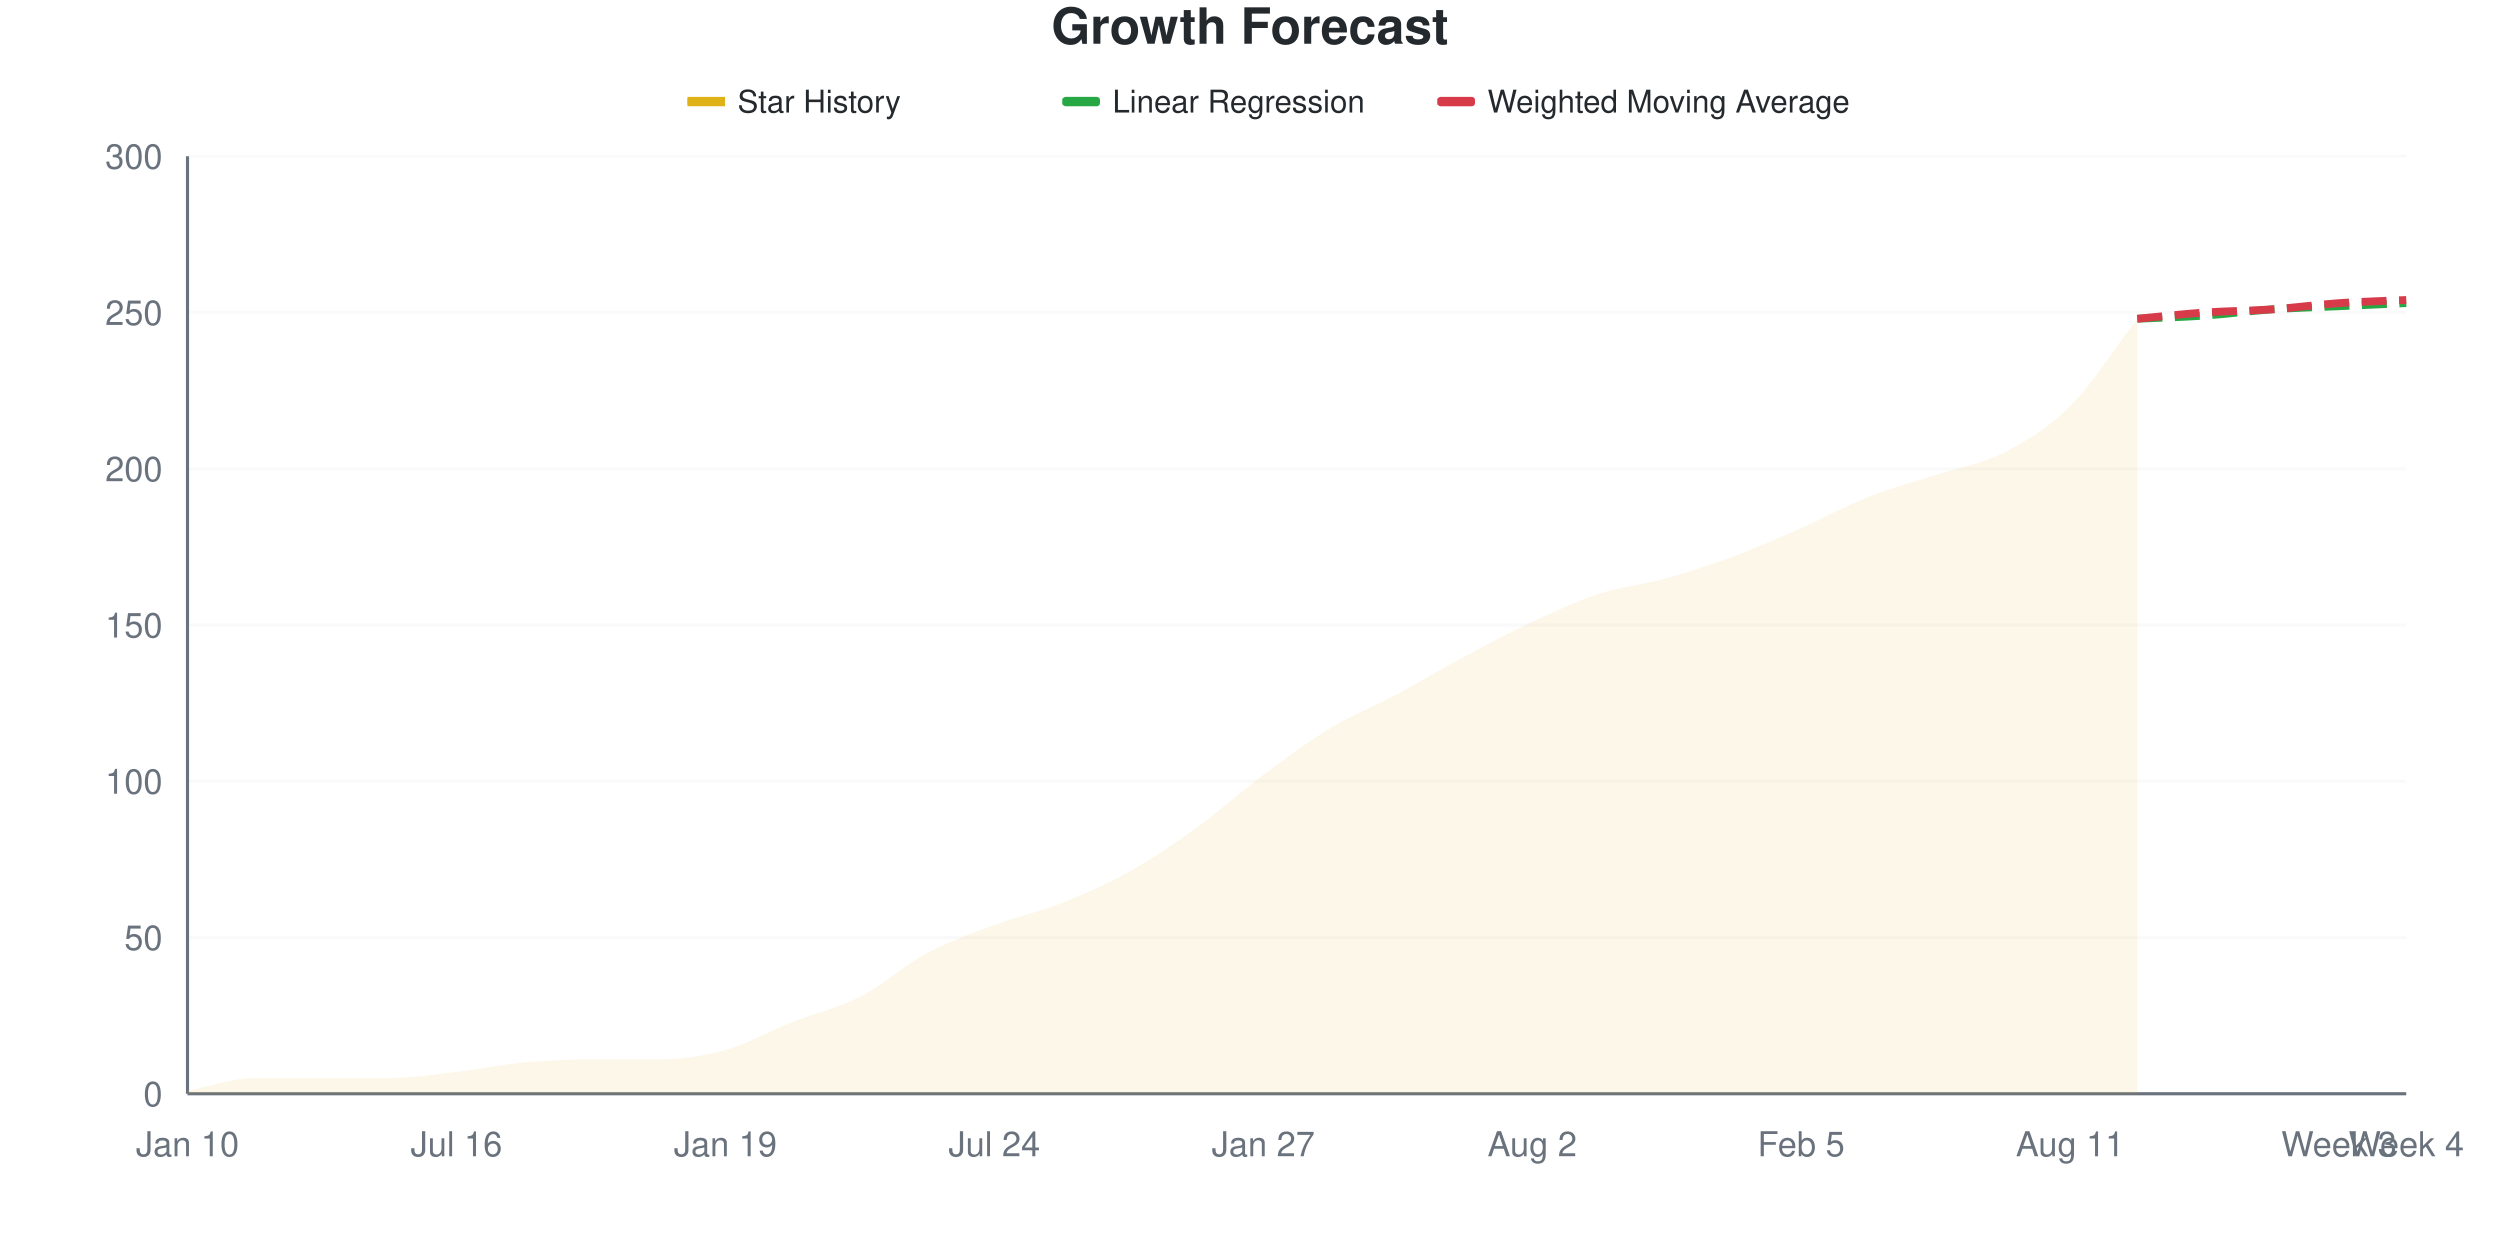
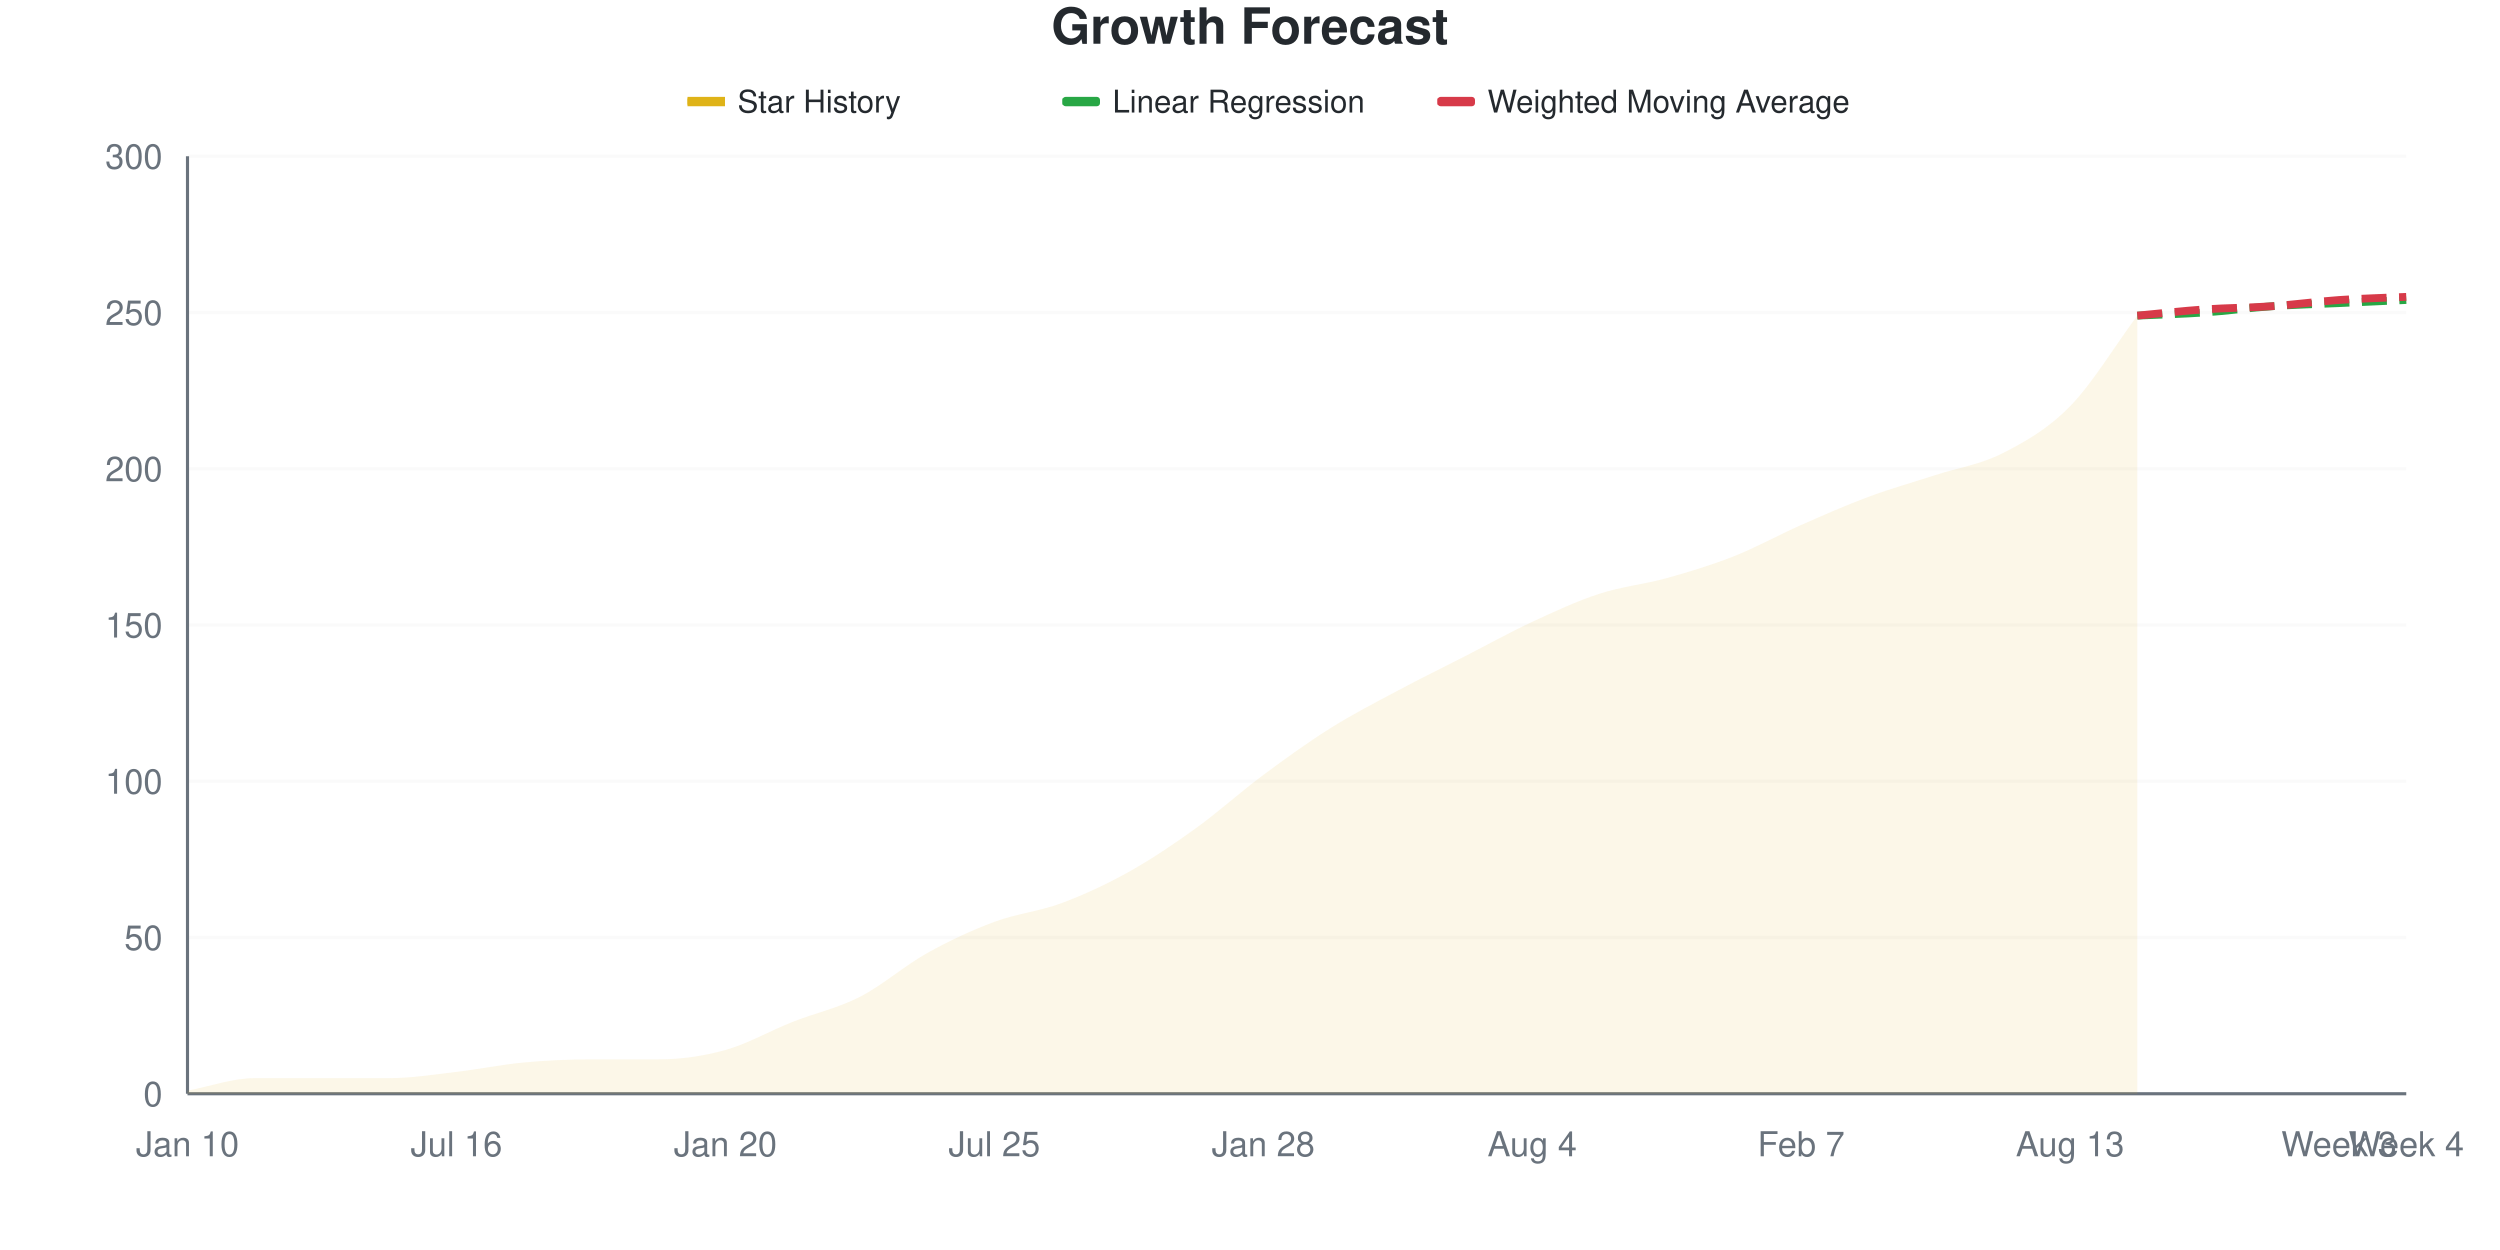
<svg xmlns="http://www.w3.org/2000/svg" viewBox="0 0 800 400" width="800" height="400">
  <style>
    @keyframes drawLine {
      to { stroke-dashoffset: 0; }
    }
    @keyframes fadeInPoint {
      from { opacity: 0; }
      to { opacity: 1; }
    }
    .data-line-0 {
-       stroke-dasharray: 1035;
-       stroke-dashoffset: 1035;
+       stroke-dasharray: 1037;
+       stroke-dashoffset: 1037;
      animation: drawLine 2s ease-out forwards;
    }
    .data-point {
      opacity: 0;
      animation: fadeInPoint 0.5s ease-out forwards;
    }
    .chart-bg { fill: #fff; }
    .chart-text { fill: #24292e; }
    .chart-muted { fill: #6a737d; }
    .chart-grid { stroke: #eee; }
    .chart-axis { stroke: #6a737d; }
    @media (prefers-color-scheme: dark) {
      .chart-bg { fill: #0d1117; }
      .chart-text { fill: #e6edf3; }
      .chart-muted { fill: #8b949e; }
      .chart-grid { stroke: #21262d; }
      .chart-axis { stroke: #8b949e; }
    }
  </style>
  <rect width="800" height="400" class="chart-bg" />
  <text x="400" y="14" text-anchor="middle" class="chart-text" font-size="16" font-weight="bold" font-family="-apple-system, BlinkMacSystemFont, 'Segoe UI', Helvetica, Arial, sans-serif">Growth Forecast</text>
  <g class="legend">
    <rect x="220" y="31" width="12" height="3" fill="#dfb317" />
    <line x1="220" y1="32.5" x2="232" y2="32.5" stroke="#dfb317" stroke-width="2" />
    <text x="236" y="36" class="chart-text" font-size="10" font-family="-apple-system, BlinkMacSystemFont, 'Segoe UI', Helvetica, Arial, sans-serif">Star History</text>
    <rect x="340" y="31" width="12" height="3" fill="#28a745" rx="1" />
    <line x1="340" y1="32.5" x2="352" y2="32.5" stroke="#28a745" stroke-width="2" stroke-dasharray="4,2" />
    <text x="356" y="36" class="chart-text" font-size="10" font-family="-apple-system, BlinkMacSystemFont, 'Segoe UI', Helvetica, Arial, sans-serif">Linear Regression</text>
    <rect x="460" y="31" width="12" height="3" fill="#d73a49" rx="1" />
    <line x1="460" y1="32.5" x2="472" y2="32.5" stroke="#d73a49" stroke-width="2" stroke-dasharray="4,2" />
    <text x="476" y="36" class="chart-text" font-size="10" font-family="-apple-system, BlinkMacSystemFont, 'Segoe UI', Helvetica, Arial, sans-serif">Weighted Moving Average</text>
  </g>
  <g class="grid">
    <line x1="60" y1="350" x2="770" y2="350" class="chart-grid" stroke-opacity="0.3" />
    <text x="52" y="354" text-anchor="end" class="chart-muted" font-size="11" font-family="-apple-system, BlinkMacSystemFont, 'Segoe UI', Helvetica, Arial, sans-serif">0</text>
    <line x1="60" y1="300" x2="770" y2="300" class="chart-grid" stroke-opacity="0.3" />
    <text x="52" y="304" text-anchor="end" class="chart-muted" font-size="11" font-family="-apple-system, BlinkMacSystemFont, 'Segoe UI', Helvetica, Arial, sans-serif">50</text>
    <line x1="60" y1="250" x2="770" y2="250" class="chart-grid" stroke-opacity="0.3" />
    <text x="52" y="254" text-anchor="end" class="chart-muted" font-size="11" font-family="-apple-system, BlinkMacSystemFont, 'Segoe UI', Helvetica, Arial, sans-serif">100</text>
    <line x1="60" y1="200" x2="770" y2="200" class="chart-grid" stroke-opacity="0.3" />
    <text x="52" y="204" text-anchor="end" class="chart-muted" font-size="11" font-family="-apple-system, BlinkMacSystemFont, 'Segoe UI', Helvetica, Arial, sans-serif">150</text>
    <line x1="60" y1="150" x2="770" y2="150" class="chart-grid" stroke-opacity="0.3" />
    <text x="52" y="154" text-anchor="end" class="chart-muted" font-size="11" font-family="-apple-system, BlinkMacSystemFont, 'Segoe UI', Helvetica, Arial, sans-serif">200</text>
    <line x1="60" y1="100" x2="770" y2="100" class="chart-grid" stroke-opacity="0.3" />
    <text x="52" y="104" text-anchor="end" class="chart-muted" font-size="11" font-family="-apple-system, BlinkMacSystemFont, 'Segoe UI', Helvetica, Arial, sans-serif">250</text>
    <line x1="60" y1="50" x2="770" y2="50" class="chart-grid" stroke-opacity="0.3" />
    <text x="52" y="54" text-anchor="end" class="chart-muted" font-size="11" font-family="-apple-system, BlinkMacSystemFont, 'Segoe UI', Helvetica, Arial, sans-serif">300</text>
  </g>
  <g class="milestones">
    
  </g>
  <g class="x-axis">
    <text x="60" y="370" text-anchor="middle" class="chart-muted" font-size="11" font-family="-apple-system, BlinkMacSystemFont, 'Segoe UI', Helvetica, Arial, sans-serif">Jan 10</text>
    <text x="146.061" y="370" text-anchor="middle" class="chart-muted" font-size="11" font-family="-apple-system, BlinkMacSystemFont, 'Segoe UI', Helvetica, Arial, sans-serif">Jul 16</text>
-     <text x="232.121" y="370" text-anchor="middle" class="chart-muted" font-size="11" font-family="-apple-system, BlinkMacSystemFont, 'Segoe UI', Helvetica, Arial, sans-serif">Jan 19</text>
-     <text x="318.182" y="370" text-anchor="middle" class="chart-muted" font-size="11" font-family="-apple-system, BlinkMacSystemFont, 'Segoe UI', Helvetica, Arial, sans-serif">Jul 24</text>
-     <text x="404.242" y="370" text-anchor="middle" class="chart-muted" font-size="11" font-family="-apple-system, BlinkMacSystemFont, 'Segoe UI', Helvetica, Arial, sans-serif">Jan 27</text>
-     <text x="490.303" y="370" text-anchor="middle" class="chart-muted" font-size="11" font-family="-apple-system, BlinkMacSystemFont, 'Segoe UI', Helvetica, Arial, sans-serif">Aug 2</text>
-     <text x="576.364" y="370" text-anchor="middle" class="chart-muted" font-size="11" font-family="-apple-system, BlinkMacSystemFont, 'Segoe UI', Helvetica, Arial, sans-serif">Feb 5</text>
-     <text x="662.424" y="370" text-anchor="middle" class="chart-muted" font-size="11" font-family="-apple-system, BlinkMacSystemFont, 'Segoe UI', Helvetica, Arial, sans-serif">Aug 11</text>
+     <text x="232.121" y="370" text-anchor="middle" class="chart-muted" font-size="11" font-family="-apple-system, BlinkMacSystemFont, 'Segoe UI', Helvetica, Arial, sans-serif">Jan 20</text>
+     <text x="318.182" y="370" text-anchor="middle" class="chart-muted" font-size="11" font-family="-apple-system, BlinkMacSystemFont, 'Segoe UI', Helvetica, Arial, sans-serif">Jul 25</text>
+     <text x="404.242" y="370" text-anchor="middle" class="chart-muted" font-size="11" font-family="-apple-system, BlinkMacSystemFont, 'Segoe UI', Helvetica, Arial, sans-serif">Jan 28</text>
+     <text x="490.303" y="370" text-anchor="middle" class="chart-muted" font-size="11" font-family="-apple-system, BlinkMacSystemFont, 'Segoe UI', Helvetica, Arial, sans-serif">Aug 4</text>
+     <text x="576.364" y="370" text-anchor="middle" class="chart-muted" font-size="11" font-family="-apple-system, BlinkMacSystemFont, 'Segoe UI', Helvetica, Arial, sans-serif">Feb 7</text>
+     <text x="662.424" y="370" text-anchor="middle" class="chart-muted" font-size="11" font-family="-apple-system, BlinkMacSystemFont, 'Segoe UI', Helvetica, Arial, sans-serif">Aug 13</text>
    <text x="748.485" y="370" text-anchor="middle" class="chart-muted" font-size="11" font-family="-apple-system, BlinkMacSystemFont, 'Segoe UI', Helvetica, Arial, sans-serif">Week 3</text>
    <text x="770" y="370" text-anchor="middle" class="chart-muted" font-size="11" font-family="-apple-system, BlinkMacSystemFont, 'Segoe UI', Helvetica, Arial, sans-serif">Week 4</text>
  </g>
  <line x1="60" y1="50" x2="60" y2="350" class="chart-axis" stroke-width="1" />
  <line x1="60" y1="350" x2="770" y2="350" class="chart-axis" stroke-width="1" />
-   <path d="M60,350 L60,349 C67.172,347.667 74.343,345 81.515,345 C88.687,345 95.859,345 103.03,345 C110.202,345 117.374,345 124.545,345 C131.717,345 138.889,343.833 146.061,343 C153.232,342.167 160.404,340.667 167.576,340 C174.747,339.333 181.919,339 189.091,339 C196.263,339 203.434,339 210.606,339 C217.778,339 224.949,338 232.121,336 C239.293,334 246.465,329.833 253.636,327 C260.808,324.167 267.98,322.667 275.152,319 C282.323,315.333 289.495,308.833 296.667,305 C303.838,301.167 311.01,298.667 318.182,296 C325.354,293.333 332.525,291.833 339.697,289 C346.869,286.167 354.04,283 361.212,279 C368.384,275 375.556,270.167 382.727,265 C389.899,259.833 397.071,253.333 404.242,248 C411.414,242.667 418.586,237.333 425.758,233 C432.929,228.667 440.101,225.833 447.273,222 C454.444,218.167 461.616,213.833 468.788,210 C475.96,206.167 483.131,202.333 490.303,199 C497.475,195.667 504.646,192.333 511.818,190 C518.99,187.667 526.162,187 533.333,185 C540.505,183 547.677,180.667 554.848,178 C562.02,175.333 569.192,172.167 576.364,169 C583.535,165.833 590.707,161.833 597.879,159 C605.051,156.167 612.222,154.333 619.394,152 C626.566,149.667 633.737,148.667 640.909,145 C648.081,141.333 655.253,137.167 662.424,130 C669.596,122.833 676.768,111.333 683.939,102 L683.939,350 L60,350 Z" fill="#dfb317" fill-opacity="0.1" />
-   <path d="M60,350 L60,349 C67.172,347.667 74.343,345 81.515,345 C88.687,345 95.859,345 103.03,345 C110.202,345 117.374,345 124.545,345 C131.717,345 138.889,343.833 146.061,343 C153.232,342.167 160.404,340.667 167.576,340 C174.747,339.333 181.919,339 189.091,339 C196.263,339 203.434,339 210.606,339 C217.778,339 224.949,338 232.121,336 C239.293,334 246.465,329.833 253.636,327 C260.808,324.167 267.98,322.667 275.152,319 C282.323,315.333 289.495,308.833 296.667,305 C303.838,301.167 311.01,298.667 318.182,296 C325.354,293.333 332.525,291.833 339.697,289 C346.869,286.167 354.04,283 361.212,279 C368.384,275 375.556,270.167 382.727,265 C389.899,259.833 397.071,253.333 404.242,248 C411.414,242.667 418.586,237.333 425.758,233 C432.929,228.667 440.101,225.833 447.273,222 C454.444,218.167 461.616,213.833 468.788,210 C475.96,206.167 483.131,202.333 490.303,199 C497.475,195.667 504.646,192.333 511.818,190 C518.99,187.667 526.162,187 533.333,185 C540.505,183 547.677,180.667 554.848,178 C562.02,175.333 569.192,172.167 576.364,169 C583.535,165.833 590.707,161.833 597.879,159 C605.051,156.167 612.222,154.333 619.394,152 C626.566,149.667 633.737,148.667 640.909,145 C648.081,141.333 655.253,137.167 662.424,130 C669.596,122.833 676.768,111.333 683.939,102" fill="none" stroke="#dfb317" stroke-width="2.5" class="data-line-0" />
-   <path d="M683.939,102 C691.111,101.667 698.283,101.5 705.455,101 C712.626,100.5 719.798,99.5 726.97,99 C734.141,98.5 741.313,98.333 748.485,98 C755.657,97.667 762.828,97.333 770,97" fill="none" stroke="#28a745" stroke-width="2.5" stroke-dasharray="8,4" />
-   <path d="M683.939,102 C691.111,101.333 698.283,100.5 705.455,100 C712.626,99.5 719.798,99.5 726.97,99 C734.141,98.5 741.313,97.5 748.485,97 C755.657,96.5 762.828,96.333 770,96" fill="none" stroke="#d73a49" stroke-width="2.5" stroke-dasharray="8,4" />
+   <path d="M60,350 L60,349 C67.172,347.667 74.343,345 81.515,345 C88.687,345 95.859,345 103.03,345 C110.202,345 117.374,345 124.545,345 C131.717,345 138.889,343.833 146.061,343 C153.232,342.167 160.404,340.667 167.576,340 C174.747,339.333 181.919,339 189.091,339 C196.263,339 203.434,339 210.606,339 C217.778,339 224.949,338 232.121,336 C239.293,334 246.465,329.833 253.636,327 C260.808,324.167 267.98,322.667 275.152,319 C282.323,315.333 289.495,309 296.667,305 C303.838,301 311.01,297.667 318.182,295 C325.354,292.333 332.525,291.667 339.697,289 C346.869,286.333 354.04,283 361.212,279 C368.384,275 375.556,270.167 382.727,265 C389.899,259.833 397.071,253.333 404.242,248 C411.414,242.667 418.586,237.5 425.758,233 C432.929,228.5 440.101,224.833 447.273,221 C454.444,217.167 461.616,213.667 468.788,210 C475.96,206.333 483.131,202.333 490.303,199 C497.475,195.667 504.646,192.333 511.818,190 C518.99,187.667 526.162,187 533.333,185 C540.505,183 547.677,180.833 554.848,178 C562.02,175.167 569.192,171.167 576.364,168 C583.535,164.833 590.707,161.667 597.879,159 C605.051,156.333 612.222,154.333 619.394,152 C626.566,149.667 633.737,148.667 640.909,145 C648.081,141.333 655.253,137.333 662.424,130 C669.596,122.667 676.768,110.667 683.939,101 L683.939,350 L60,350 Z" fill="#dfb317" fill-opacity="0.1" />
+   <path d="M60,350 L60,349 C67.172,347.667 74.343,345 81.515,345 C88.687,345 95.859,345 103.03,345 C110.202,345 117.374,345 124.545,345 C131.717,345 138.889,343.833 146.061,343 C153.232,342.167 160.404,340.667 167.576,340 C174.747,339.333 181.919,339 189.091,339 C196.263,339 203.434,339 210.606,339 C217.778,339 224.949,338 232.121,336 C239.293,334 246.465,329.833 253.636,327 C260.808,324.167 267.98,322.667 275.152,319 C282.323,315.333 289.495,309 296.667,305 C303.838,301 311.01,297.667 318.182,295 C325.354,292.333 332.525,291.667 339.697,289 C346.869,286.333 354.04,283 361.212,279 C368.384,275 375.556,270.167 382.727,265 C389.899,259.833 397.071,253.333 404.242,248 C411.414,242.667 418.586,237.5 425.758,233 C432.929,228.5 440.101,224.833 447.273,221 C454.444,217.167 461.616,213.667 468.788,210 C475.96,206.333 483.131,202.333 490.303,199 C497.475,195.667 504.646,192.333 511.818,190 C518.99,187.667 526.162,187 533.333,185 C540.505,183 547.677,180.833 554.848,178 C562.02,175.167 569.192,171.167 576.364,168 C583.535,164.833 590.707,161.667 597.879,159 C605.051,156.333 612.222,154.333 619.394,152 C626.566,149.667 633.737,148.667 640.909,145 C648.081,141.333 655.253,137.333 662.424,130 C669.596,122.667 676.768,110.667 683.939,101" fill="none" stroke="#dfb317" stroke-width="2.5" class="data-line-0" />
+   <path d="M683.939,101 C691.111,100.667 698.283,100.5 705.455,100 C712.626,99.5 719.798,98.5 726.97,98 C734.141,97.5 741.313,97.333 748.485,97 C755.657,96.667 762.828,96.333 770,96" fill="none" stroke="#28a745" stroke-width="2.5" stroke-dasharray="8,4" />
+   <path d="M683.939,101 C691.111,100.333 698.283,99.5 705.455,99 C712.626,98.5 719.798,98.5 726.97,98 C734.141,97.5 741.313,96.5 748.485,96 C755.657,95.5 762.828,95.333 770,95" fill="none" stroke="#d73a49" stroke-width="2.5" stroke-dasharray="8,4" />
  <g class="points">
    <circle cx="60" cy="349" r="4" fill="#dfb317" class="data-point" style="animation-delay: 1.50s" />
    <circle cx="81.515" cy="345" r="4" fill="#dfb317" class="data-point" style="animation-delay: 1.55s" />
    <circle cx="103.03" cy="345" r="4" fill="#dfb317" class="data-point" style="animation-delay: 1.60s" />
    <circle cx="124.545" cy="345" r="4" fill="#dfb317" class="data-point" style="animation-delay: 1.65s" />
    <circle cx="146.061" cy="343" r="4" fill="#dfb317" class="data-point" style="animation-delay: 1.70s" />
    <circle cx="167.576" cy="340" r="4" fill="#dfb317" class="data-point" style="animation-delay: 1.75s" />
    <circle cx="189.091" cy="339" r="4" fill="#dfb317" class="data-point" style="animation-delay: 1.80s" />
    <circle cx="210.606" cy="339" r="4" fill="#dfb317" class="data-point" style="animation-delay: 1.85s" />
    <circle cx="232.121" cy="336" r="4" fill="#dfb317" class="data-point" style="animation-delay: 1.90s" />
    <circle cx="253.636" cy="327" r="4" fill="#dfb317" class="data-point" style="animation-delay: 1.95s" />
    <circle cx="275.152" cy="319" r="4" fill="#dfb317" class="data-point" style="animation-delay: 2.00s" />
    <circle cx="296.667" cy="305" r="4" fill="#dfb317" class="data-point" style="animation-delay: 2.05s" />
-     <circle cx="318.182" cy="296" r="4" fill="#dfb317" class="data-point" style="animation-delay: 2.10s" />
+     <circle cx="318.182" cy="295" r="4" fill="#dfb317" class="data-point" style="animation-delay: 2.10s" />
    <circle cx="339.697" cy="289" r="4" fill="#dfb317" class="data-point" style="animation-delay: 2.15s" />
    <circle cx="361.212" cy="279" r="4" fill="#dfb317" class="data-point" style="animation-delay: 2.20s" />
    <circle cx="382.727" cy="265" r="4" fill="#dfb317" class="data-point" style="animation-delay: 2.25s" />
    <circle cx="404.242" cy="248" r="4" fill="#dfb317" class="data-point" style="animation-delay: 2.30s" />
    <circle cx="425.758" cy="233" r="4" fill="#dfb317" class="data-point" style="animation-delay: 2.35s" />
-     <circle cx="447.273" cy="222" r="4" fill="#dfb317" class="data-point" style="animation-delay: 2.40s" />
+     <circle cx="447.273" cy="221" r="4" fill="#dfb317" class="data-point" style="animation-delay: 2.40s" />
    <circle cx="468.788" cy="210" r="4" fill="#dfb317" class="data-point" style="animation-delay: 2.45s" />
    <circle cx="490.303" cy="199" r="4" fill="#dfb317" class="data-point" style="animation-delay: 2.50s" />
    <circle cx="511.818" cy="190" r="4" fill="#dfb317" class="data-point" style="animation-delay: 2.55s" />
    <circle cx="533.333" cy="185" r="4" fill="#dfb317" class="data-point" style="animation-delay: 2.60s" />
    <circle cx="554.848" cy="178" r="4" fill="#dfb317" class="data-point" style="animation-delay: 2.65s" />
-     <circle cx="576.364" cy="169" r="4" fill="#dfb317" class="data-point" style="animation-delay: 2.70s" />
+     <circle cx="576.364" cy="168" r="4" fill="#dfb317" class="data-point" style="animation-delay: 2.70s" />
    <circle cx="597.879" cy="159" r="4" fill="#dfb317" class="data-point" style="animation-delay: 2.75s" />
    <circle cx="619.394" cy="152" r="4" fill="#dfb317" class="data-point" style="animation-delay: 2.80s" />
    <circle cx="640.909" cy="145" r="4" fill="#dfb317" class="data-point" style="animation-delay: 2.85s" />
    <circle cx="662.424" cy="130" r="4" fill="#dfb317" class="data-point" style="animation-delay: 2.90s" />
-     <circle cx="683.939" cy="102" r="4" fill="#dfb317" class="data-point" style="animation-delay: 2.95s" />
+     <circle cx="683.939" cy="101" r="4" fill="#dfb317" class="data-point" style="animation-delay: 2.95s" />
  </g>
</svg>
